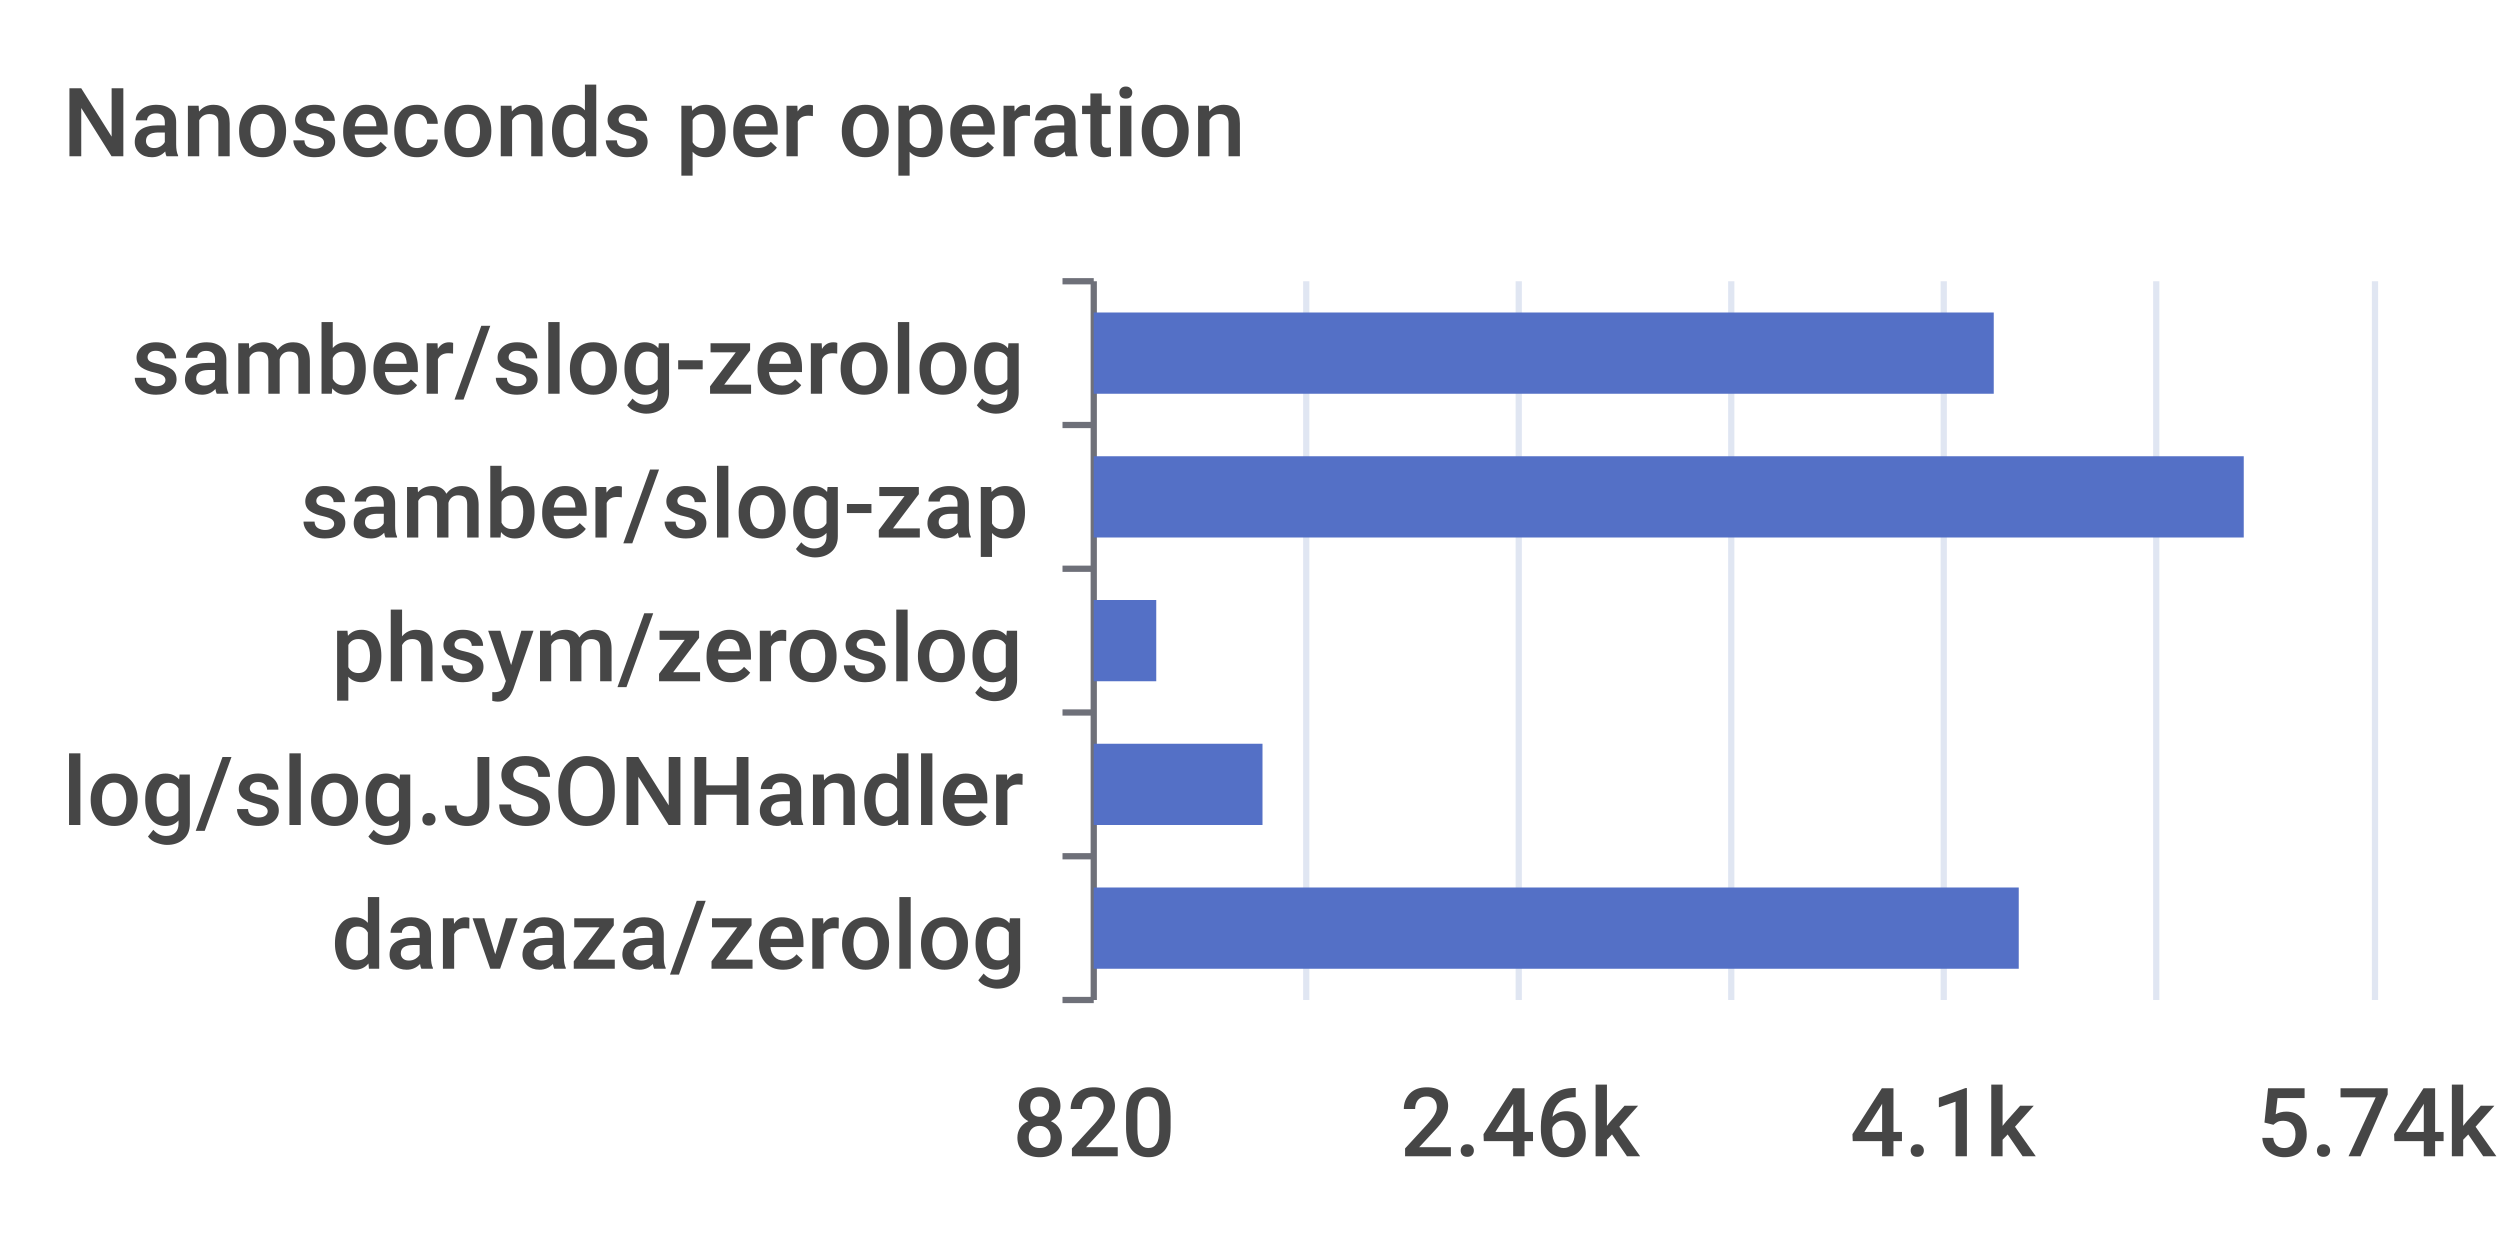
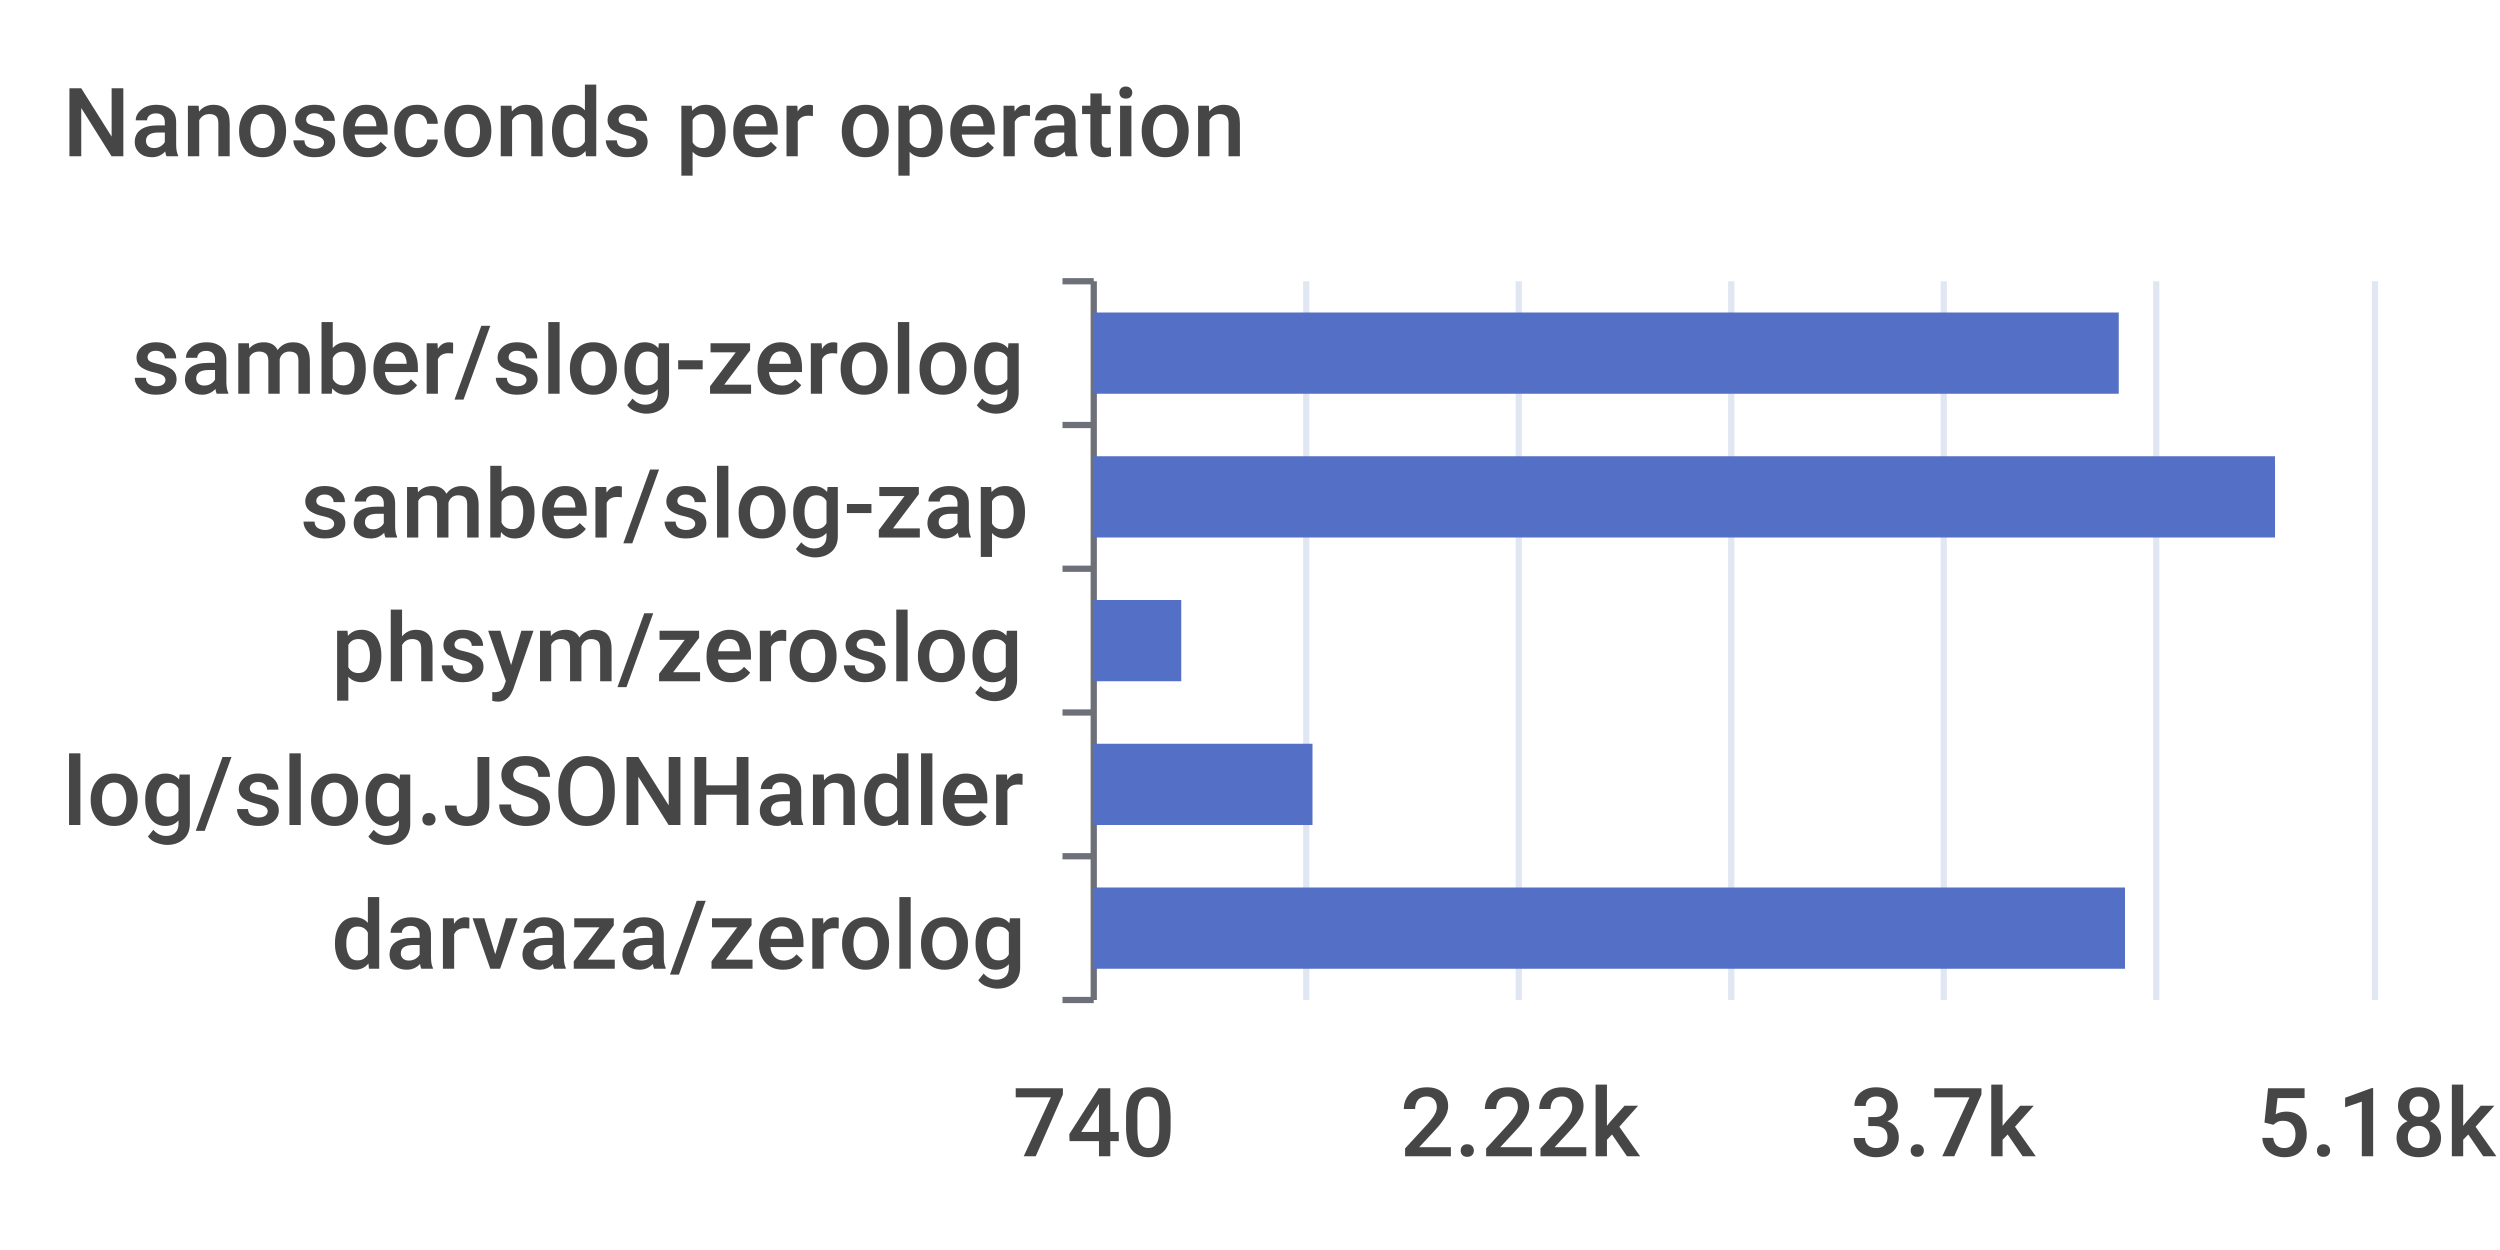
<svg xmlns="http://www.w3.org/2000/svg" width="400" height="200">\n<path d="M 0 0 L 400 0 L 400 200 L 0 200 L 0 0" style="stroke-width:0;stroke:none;fill:rgba(255,255,255,1.0)" />
  <text x="10" y="25" style="stroke-width:0;stroke:none;fill:rgba(70,70,70,1.0);font-size:15.3px;font-family:'Roboto Medium',sans-serif">Nanoseconds per operation</text>
  <path d="M 170 45 L 175 45" style="stroke-width:1;stroke:rgba(110,112,121,1.0);fill:none" />
  <path d="M 170 68 L 175 68" style="stroke-width:1;stroke:rgba(110,112,121,1.0);fill:none" />
  <path d="M 170 91 L 175 91" style="stroke-width:1;stroke:rgba(110,112,121,1.0);fill:none" />
  <path d="M 170 114 L 175 114" style="stroke-width:1;stroke:rgba(110,112,121,1.0);fill:none" />
  <path d="M 170 137 L 175 137" style="stroke-width:1;stroke:rgba(110,112,121,1.0);fill:none" />
  <path d="M 170 160 L 175 160" style="stroke-width:1;stroke:rgba(110,112,121,1.0);fill:none" />
  <path d="M 175 45 L 175 160" style="stroke-width:1;stroke:rgba(110,112,121,1.0);fill:none" />
  <text x="21" y="63" style="stroke-width:0;stroke:none;fill:rgba(70,70,70,1.0);font-size:15.3px;font-family:'Roboto Medium',sans-serif">samber/slog-zerolog</text>
  <text x="48" y="86" style="stroke-width:0;stroke:none;fill:rgba(70,70,70,1.0);font-size:15.3px;font-family:'Roboto Medium',sans-serif">samber/slog-zap</text>
  <text x="53" y="109" style="stroke-width:0;stroke:none;fill:rgba(70,70,70,1.0);font-size:15.3px;font-family:'Roboto Medium',sans-serif">phsym/zeroslog</text>
  <text x="10" y="132" style="stroke-width:0;stroke:none;fill:rgba(70,70,70,1.0);font-size:15.3px;font-family:'Roboto Medium',sans-serif">log/slog.JSONHandler</text>
  <text x="53" y="155" style="stroke-width:0;stroke:none;fill:rgba(70,70,70,1.0);font-size:15.3px;font-family:'Roboto Medium',sans-serif">darvaza/zerolog</text>
-   <text x="162" y="185" style="stroke-width:0;stroke:none;fill:rgba(70,70,70,1.0);font-size:15.3px;font-family:'Roboto Medium',sans-serif">820</text>
-   <text x="224" y="185" style="stroke-width:0;stroke:none;fill:rgba(70,70,70,1.0);font-size:15.3px;font-family:'Roboto Medium',sans-serif">2.46k</text>
-   <text x="296" y="185" style="stroke-width:0;stroke:none;fill:rgba(70,70,70,1.0);font-size:15.3px;font-family:'Roboto Medium',sans-serif">4.1k</text>
-   <text x="361" y="185" style="stroke-width:0;stroke:none;fill:rgba(70,70,70,1.0);font-size:15.3px;font-family:'Roboto Medium',sans-serif">5.74k</text>
+   <text x="162" y="185" style="stroke-width:0;stroke:none;fill:rgba(70,70,70,1.0);font-size:15.3px;font-family:'Roboto Medium',sans-serif">740</text>
+   <text x="224" y="185" style="stroke-width:0;stroke:none;fill:rgba(70,70,70,1.0);font-size:15.3px;font-family:'Roboto Medium',sans-serif">2.22k</text>
+   <text x="296" y="185" style="stroke-width:0;stroke:none;fill:rgba(70,70,70,1.0);font-size:15.3px;font-family:'Roboto Medium',sans-serif">3.7k</text>
+   <text x="361" y="185" style="stroke-width:0;stroke:none;fill:rgba(70,70,70,1.0);font-size:15.3px;font-family:'Roboto Medium',sans-serif">5.18k</text>
  <path d="M 209 45 L 209 160" style="stroke-width:1;stroke:rgba(224,230,242,1.0);fill:none" />
  <path d="M 243 45 L 243 160" style="stroke-width:1;stroke:rgba(224,230,242,1.0);fill:none" />
  <path d="M 277 45 L 277 160" style="stroke-width:1;stroke:rgba(224,230,242,1.0);fill:none" />
  <path d="M 311 45 L 311 160" style="stroke-width:1;stroke:rgba(224,230,242,1.0);fill:none" />
  <path d="M 345 45 L 345 160" style="stroke-width:1;stroke:rgba(224,230,242,1.0);fill:none" />
  <path d="M 380 45 L 380 160" style="stroke-width:1;stroke:rgba(224,230,242,1.0);fill:none" />
-   <path d="M 175 142 L 323 142 L 323 155 L 175 155 L 175 142" style="stroke-width:0;stroke:none;fill:rgba(84,112,198,1.0)" />
-   <path d="M 175 119 L 202 119 L 202 132 L 175 132 L 175 119" style="stroke-width:0;stroke:none;fill:rgba(84,112,198,1.0)" />
-   <path d="M 175 96 L 185 96 L 185 109 L 175 109 L 175 96" style="stroke-width:0;stroke:none;fill:rgba(84,112,198,1.0)" />
-   <path d="M 175 73 L 359 73 L 359 86 L 175 86 L 175 73" style="stroke-width:0;stroke:none;fill:rgba(84,112,198,1.0)" />
-   <path d="M 175 50 L 319 50 L 319 63 L 175 63 L 175 50" style="stroke-width:0;stroke:none;fill:rgba(84,112,198,1.0)" />
+   <path d="M 175 142 L 340 142 L 340 155 L 175 155 L 175 142" style="stroke-width:0;stroke:none;fill:rgba(84,112,198,1.0)" />
+   <path d="M 175 119 L 210 119 L 210 132 L 175 132 L 175 119" style="stroke-width:0;stroke:none;fill:rgba(84,112,198,1.0)" />
+   <path d="M 175 96 L 189 96 L 189 109 L 175 109 L 175 96" style="stroke-width:0;stroke:none;fill:rgba(84,112,198,1.0)" />
+   <path d="M 175 73 L 364 73 L 364 86 L 175 86 L 175 73" style="stroke-width:0;stroke:none;fill:rgba(84,112,198,1.0)" />
+   <path d="M 175 50 L 339 50 L 339 63 L 175 63 L 175 50" style="stroke-width:0;stroke:none;fill:rgba(84,112,198,1.0)" />
</svg>
